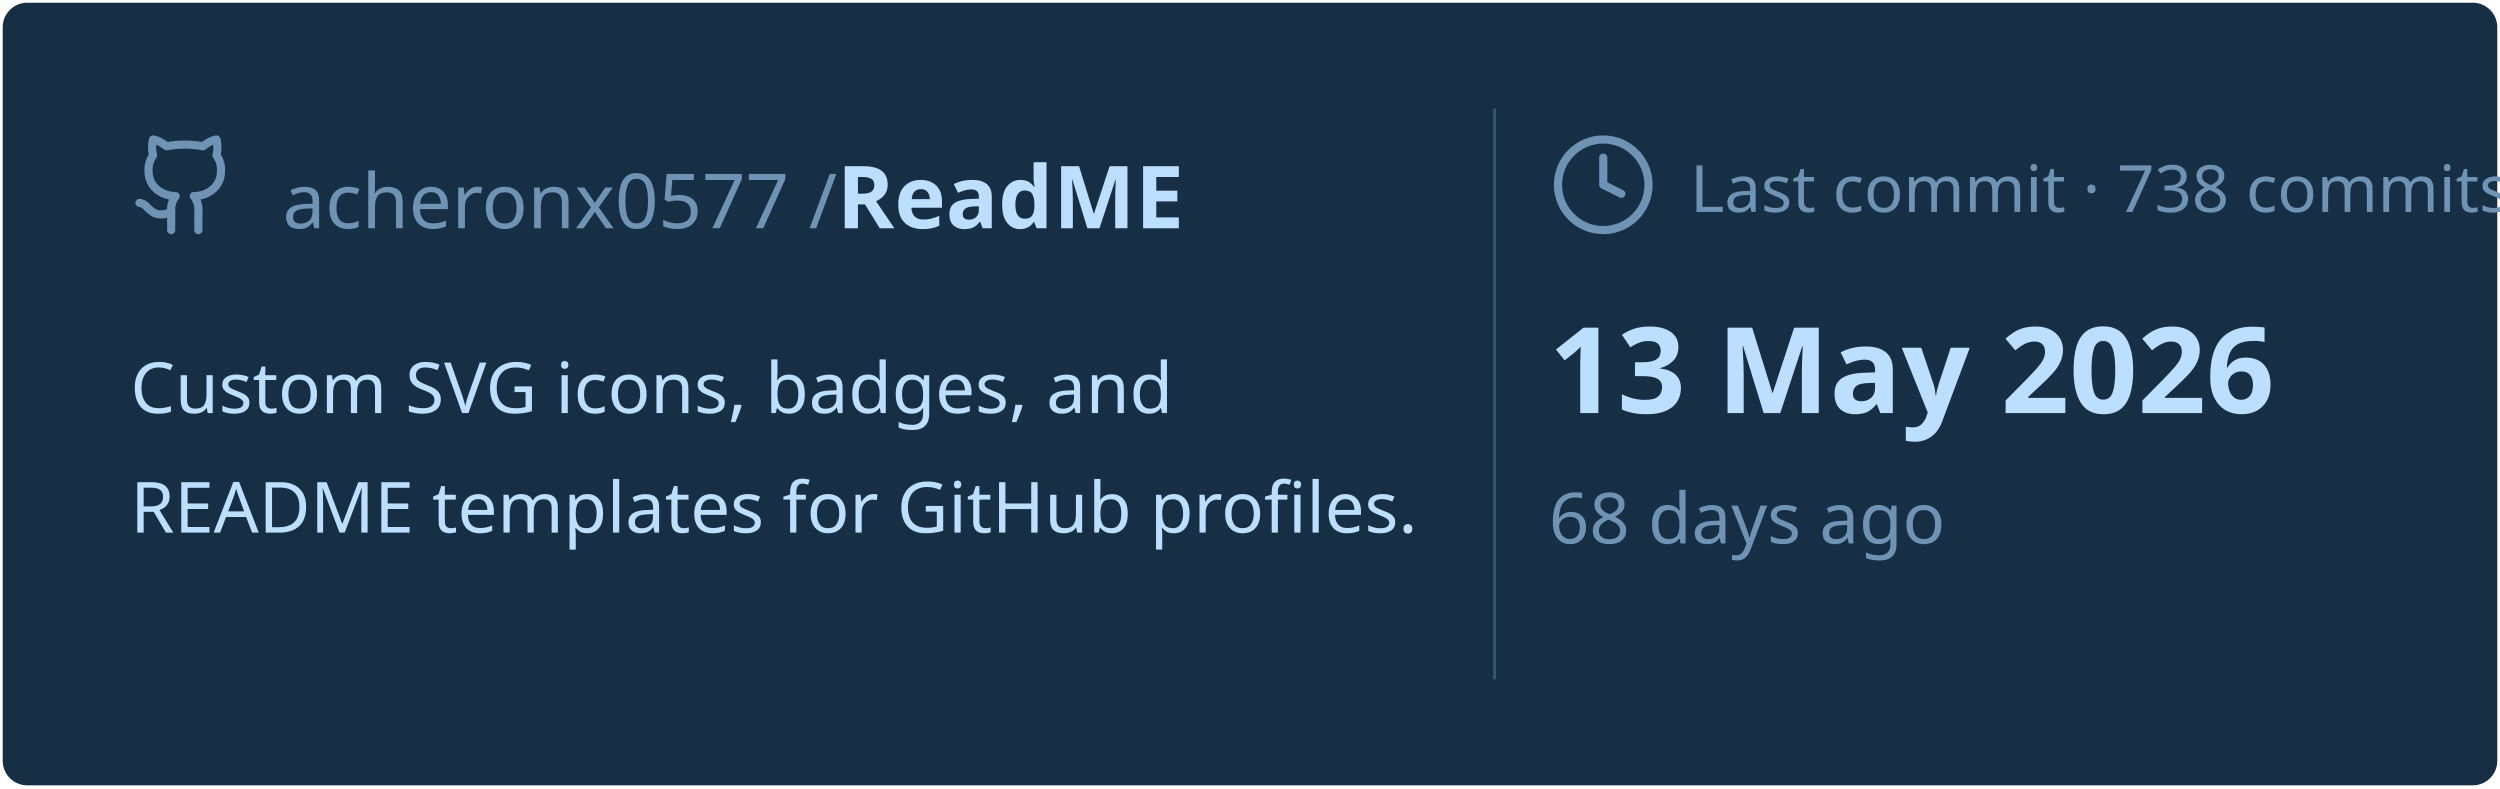
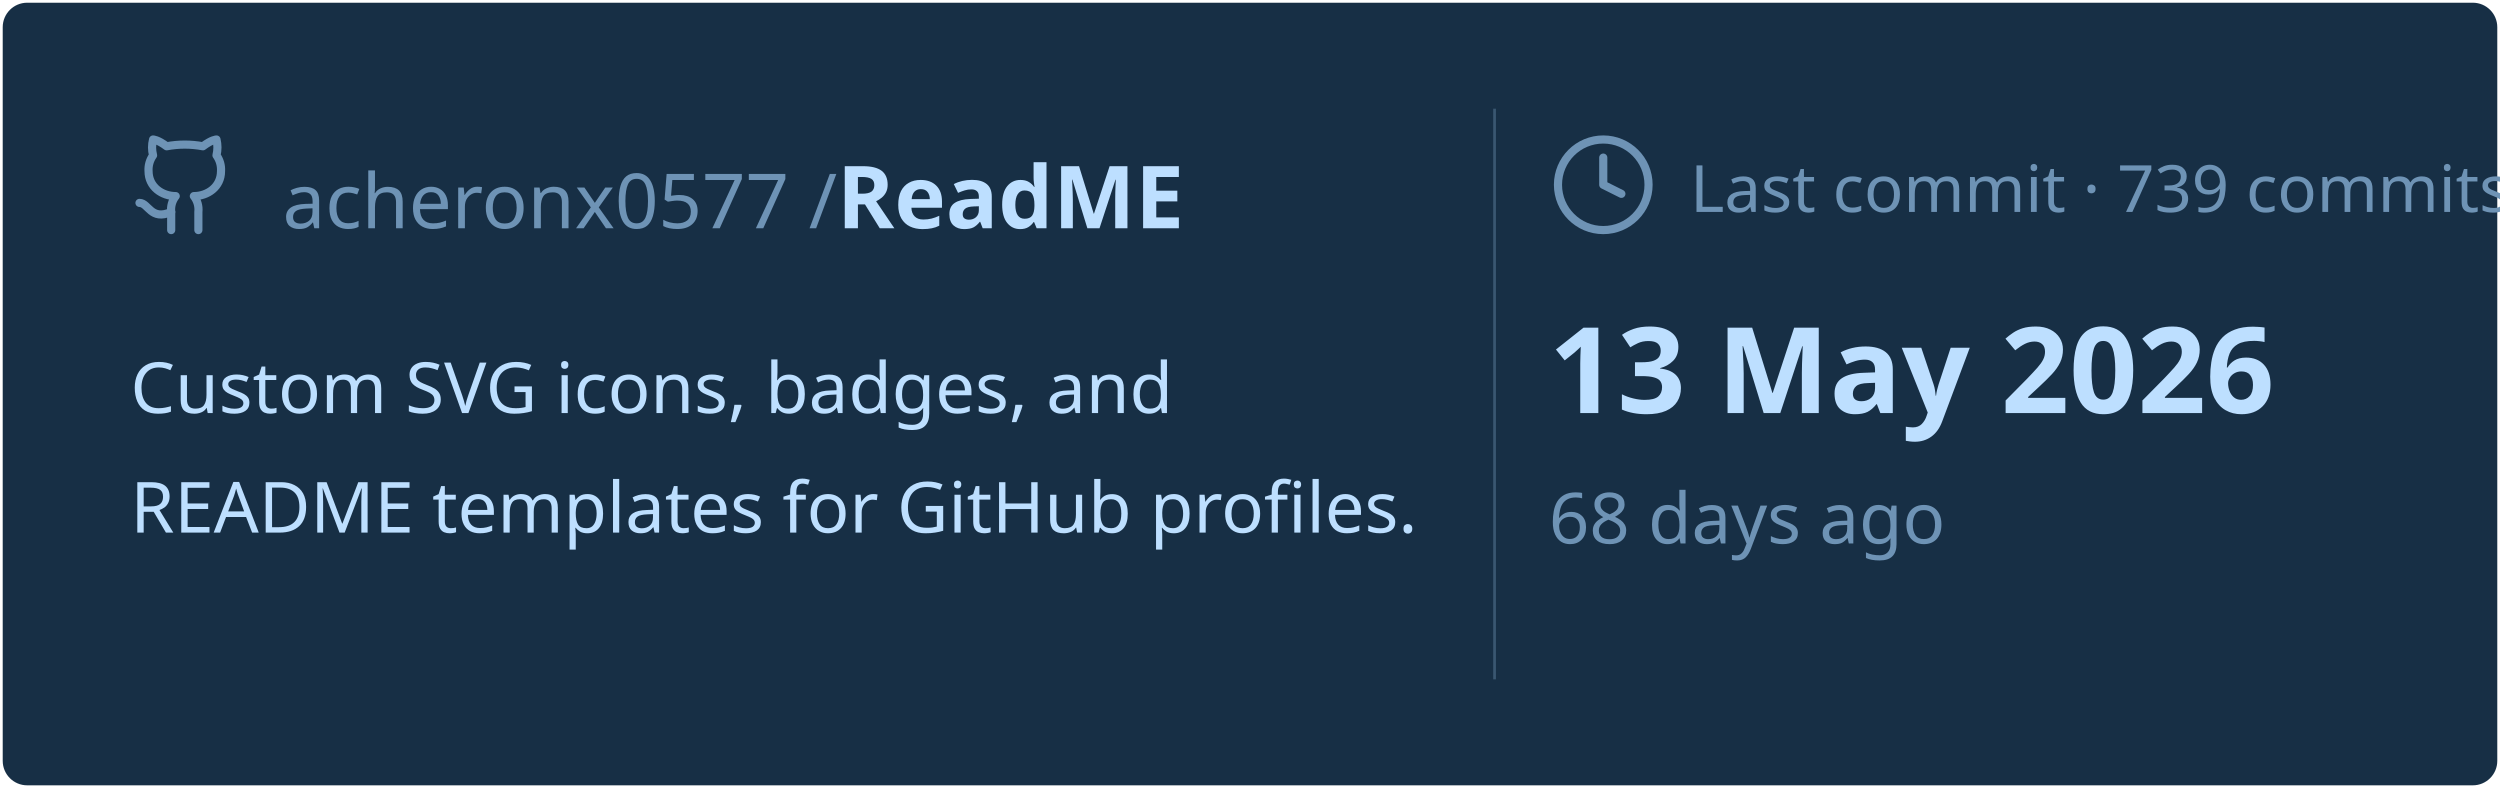
<svg xmlns="http://www.w3.org/2000/svg" viewBox="0 0 460 145" width="460px" height="145px">
  <rect stroke="#000000" stroke-opacity="0" fill="#172F45" rx="4.5" x="0.5" y="0.5" width="459" height="144" />
  <g transform="translate(24, 42)">
    <svg x="0" y="-18" width="20" height="20" viewBox="0 0 24 24" fill="none" stroke="#6E93B5" stroke-width="1.8" stroke-linecap="round" stroke-linejoin="round">
      <path d="M15 22v-4a4.8 4.8 0 0 0-1-3.5c3 0 6-2 6-5.5.08-1.25-.27-2.48-1-3.5.28-1.15.28-2.35 0-3.5 0 0-1 0-3 1.5-2.64-.5-5.36-.5-8 0C6 2 5 2 5 2c-.3 1.15-.3 2.35 0 3.5A5.403 5.403 0 0 0 4 9c0 3.5 3 5.5 6 5.5-.39.49-.68 1.05-.85 1.65-.17.6-.22 1.23-.15 1.85v4" />
      <path d="M9 18c-4.51 2-5-2-7-2" />
    </svg>
    <text x="28" y="0" font-family="&quot;Segoe UI&quot;, Ubuntu, sans-serif" font-size="14" font-weight="400" fill="#6E93B5">acheronx0577 /</text>
    <text x="130" y="0" font-family="&quot;Segoe UI&quot;, Ubuntu, sans-serif" font-size="16" font-weight="700" fill="#BDDFFF">ReadME</text>
  </g>
  <text x="24" y="76" font-family="&quot;Segoe UI&quot;, Ubuntu, sans-serif" font-size="13" font-weight="400" fill="#BDDFFF">Custom SVG icons, badges, and</text>
  <text x="24" y="98" font-family="&quot;Segoe UI&quot;, Ubuntu, sans-serif" font-size="13" font-weight="400" fill="#BDDFFF">README templates for GitHub profiles.</text>
  <line x1="275" y1="20" x2="275" y2="125" stroke="#6E93B5" stroke-width="0.5" stroke-opacity="0.4" />
  <svg x="285" y="24" width="20" height="20" viewBox="0 0 24 24" fill="none" stroke="#6E93B5" stroke-width="1.8" stroke-linecap="round" stroke-linejoin="round">
    <circle cx="12" cy="12" r="10" />
    <polyline points="12 6 12 12 16 14" />
  </svg>
-   <text x="311" y="39" font-family="&quot;Segoe UI&quot;, Ubuntu, sans-serif" font-size="12" font-weight="400" fill="#6E93B5">Last commit · 738 commits</text>
+   <text x="311" y="39" font-family="&quot;Segoe UI&quot;, Ubuntu, sans-serif" font-size="12" font-weight="400" fill="#6E93B5">Last commit · 739 commits</text>
  <text x="285" y="76" font-family="&quot;Segoe UI&quot;, Ubuntu, sans-serif" font-size="22" font-weight="700" fill="#BDDFFF">13 May 2026</text>
  <text x="285" y="100" font-family="&quot;Segoe UI&quot;, Ubuntu, sans-serif" font-size="13" font-weight="400" fill="#6E93B5">68 days ago</text>
</svg>
